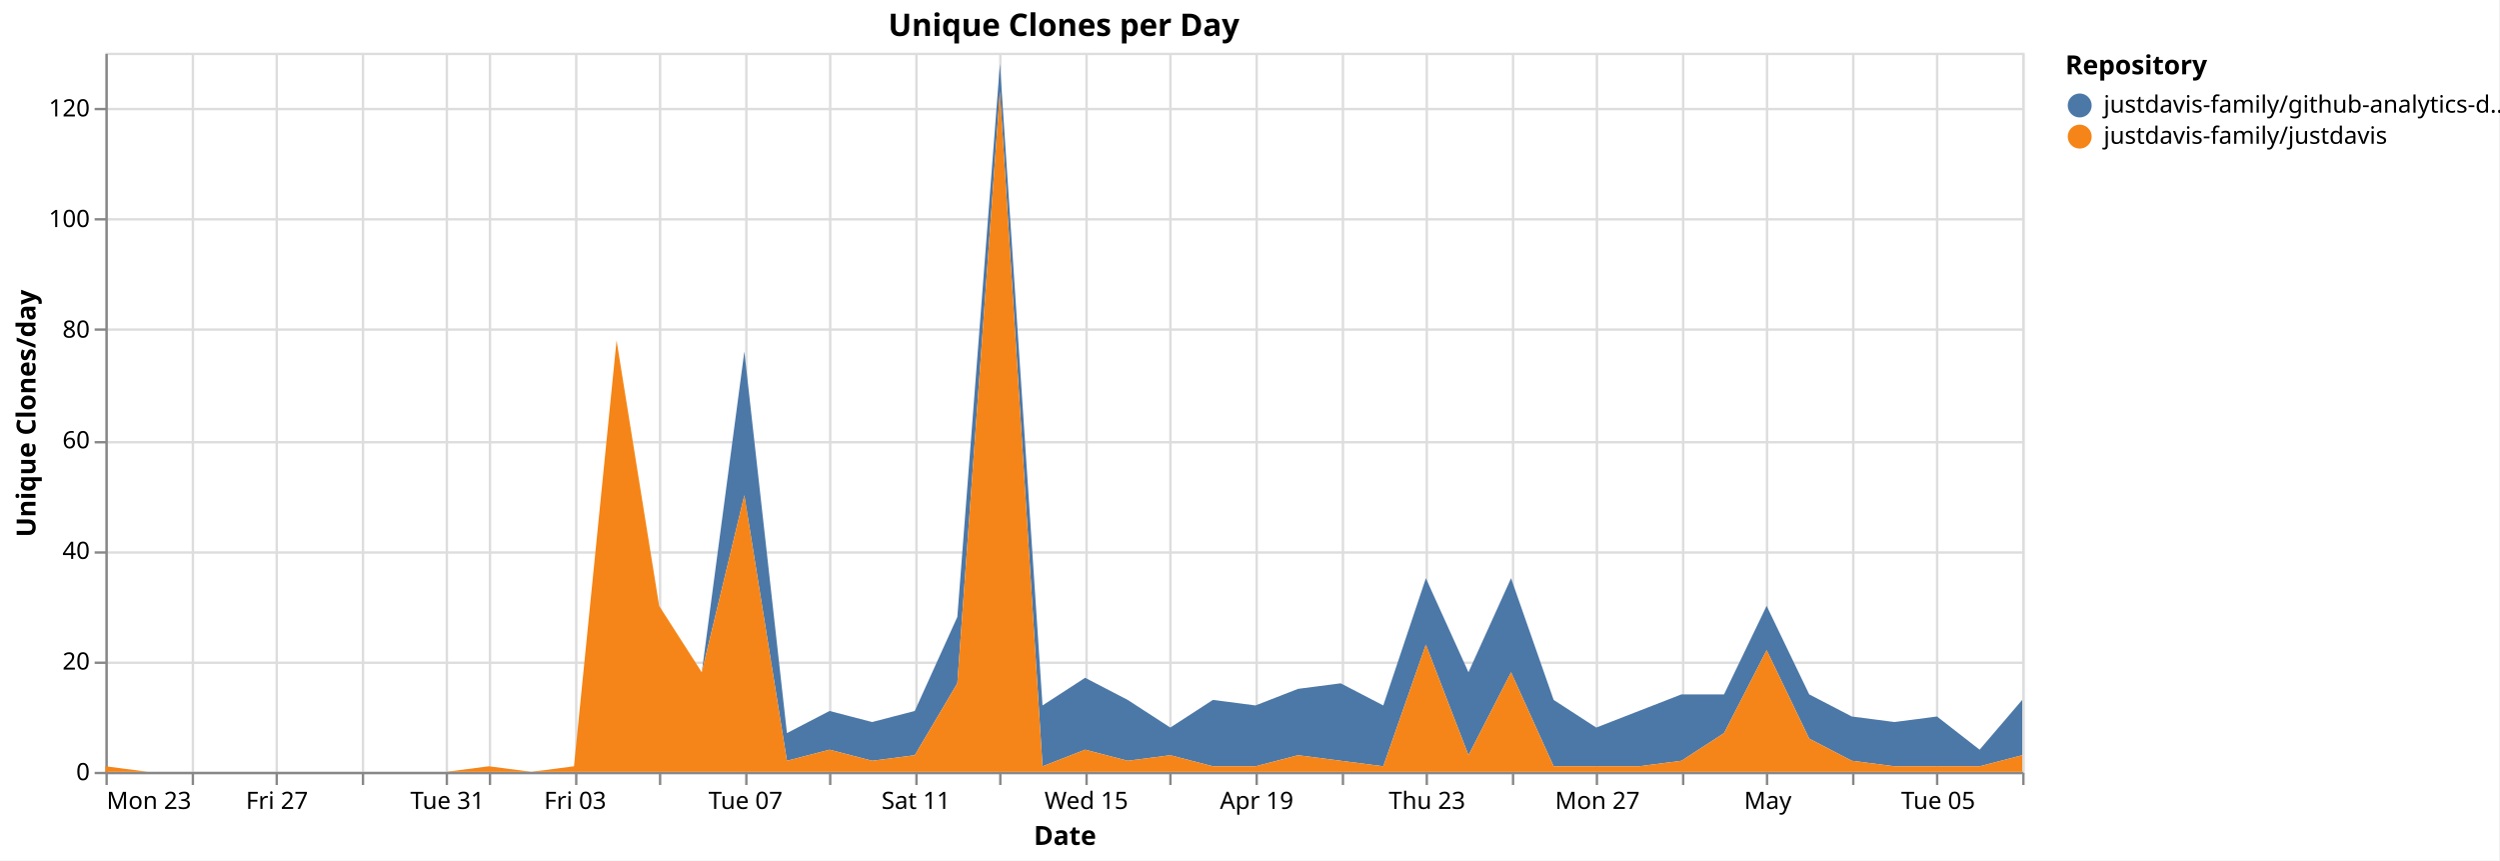
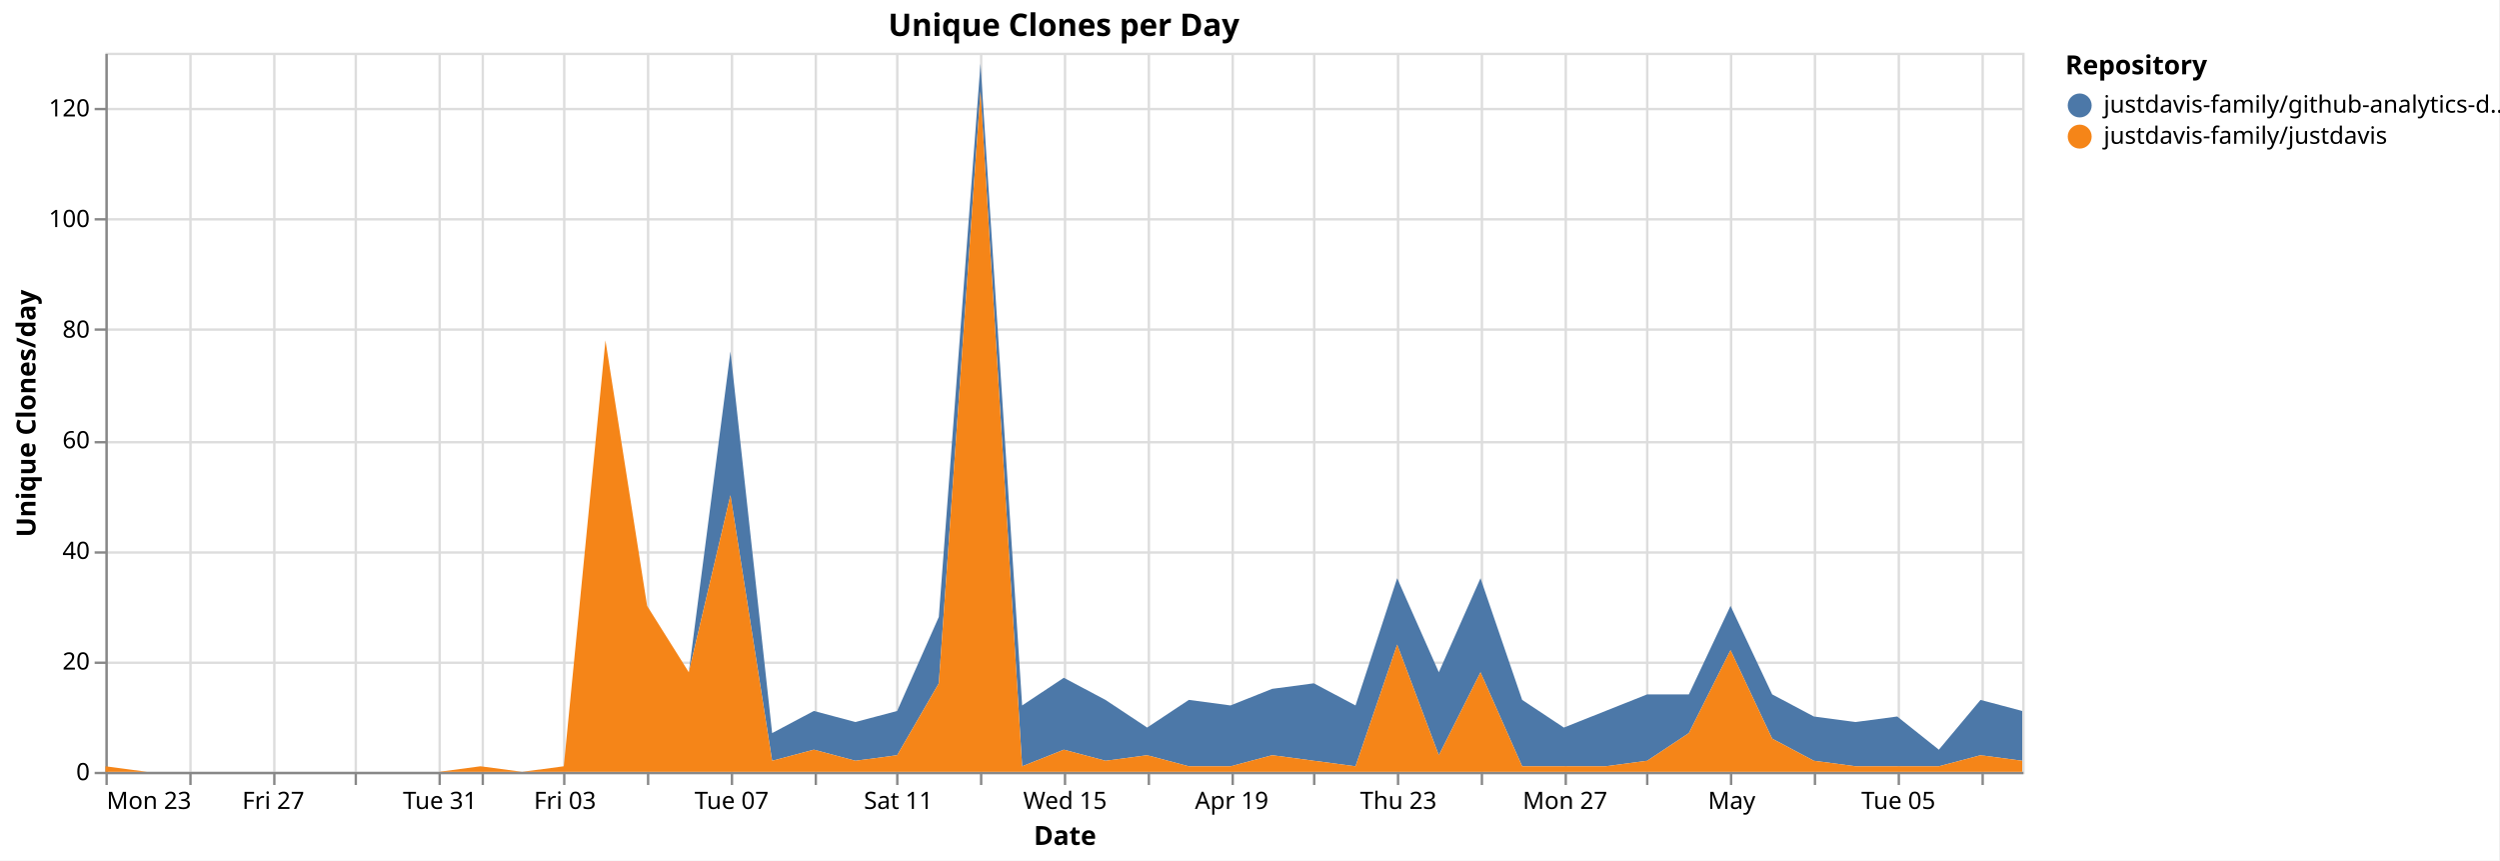
<svg xmlns="http://www.w3.org/2000/svg" version="1.1" class="marks" width="1043" height="359" viewBox="0 0 1043 359">
  <rect width="1043" height="359" fill="white" />
  <g fill="none" stroke-miterlimit="10" transform="translate(44,22)">
    <g class="mark-group role-frame root" role="graphics-object" aria-roledescription="group mark container">
      <g transform="translate(0,0)">
        <path class="background" aria-hidden="true" d="M0.5,0.5h800v300h-800Z" stroke="#ddd" />
        <g>
          <g class="mark-group role-axis" aria-hidden="true">
            <g transform="translate(0.5,300.5)">
              <path class="background" aria-hidden="true" d="M0,0h0v0h0Z" pointer-events="none" />
              <g>
                <g class="mark-rule role-axis-grid" pointer-events="none">
                  <line transform="translate(0,-300)" x2="0" y2="300" stroke="#ddd" stroke-width="1" opacity="1" />
-                   <line transform="translate(36,-300)" x2="0" y2="300" stroke="#ddd" stroke-width="1" opacity="1" />
-                   <line transform="translate(71,-300)" x2="0" y2="300" stroke="#ddd" stroke-width="1" opacity="1" />
-                   <line transform="translate(107,-300)" x2="0" y2="300" stroke="#ddd" stroke-width="1" opacity="1" />
-                   <line transform="translate(142,-300)" x2="0" y2="300" stroke="#ddd" stroke-width="1" opacity="1" />
-                   <line transform="translate(160,-300)" x2="0" y2="300" stroke="#ddd" stroke-width="1" opacity="1" />
-                   <line transform="translate(196,-300)" x2="0" y2="300" stroke="#ddd" stroke-width="1" opacity="1" />
-                   <line transform="translate(231,-300)" x2="0" y2="300" stroke="#ddd" stroke-width="1" opacity="1" />
-                   <line transform="translate(267,-300)" x2="0" y2="300" stroke="#ddd" stroke-width="1" opacity="1" />
-                   <line transform="translate(302,-300)" x2="0" y2="300" stroke="#ddd" stroke-width="1" opacity="1" />
-                   <line transform="translate(338,-300)" x2="0" y2="300" stroke="#ddd" stroke-width="1" opacity="1" />
-                   <line transform="translate(373,-300)" x2="0" y2="300" stroke="#ddd" stroke-width="1" opacity="1" />
-                   <line transform="translate(409,-300)" x2="0" y2="300" stroke="#ddd" stroke-width="1" opacity="1" />
-                   <line transform="translate(444,-300)" x2="0" y2="300" stroke="#ddd" stroke-width="1" opacity="1" />
-                   <line transform="translate(480,-300)" x2="0" y2="300" stroke="#ddd" stroke-width="1" opacity="1" />
-                   <line transform="translate(516,-300)" x2="0" y2="300" stroke="#ddd" stroke-width="1" opacity="1" />
-                   <line transform="translate(551,-300)" x2="0" y2="300" stroke="#ddd" stroke-width="1" opacity="1" />
-                   <line transform="translate(587,-300)" x2="0" y2="300" stroke="#ddd" stroke-width="1" opacity="1" />
-                   <line transform="translate(622,-300)" x2="0" y2="300" stroke="#ddd" stroke-width="1" opacity="1" />
-                   <line transform="translate(658,-300)" x2="0" y2="300" stroke="#ddd" stroke-width="1" opacity="1" />
-                   <line transform="translate(693,-300)" x2="0" y2="300" stroke="#ddd" stroke-width="1" opacity="1" />
-                   <line transform="translate(729,-300)" x2="0" y2="300" stroke="#ddd" stroke-width="1" opacity="1" />
-                   <line transform="translate(764,-300)" x2="0" y2="300" stroke="#ddd" stroke-width="1" opacity="1" />
-                   <line transform="translate(800,-300)" x2="0" y2="300" stroke="#ddd" stroke-width="1" opacity="1" />
+                   <line transform="translate(35,-300)" x2="0" y2="300" stroke="#ddd" stroke-width="1" opacity="1" />
+                   <line transform="translate(70,-300)" x2="0" y2="300" stroke="#ddd" stroke-width="1" opacity="1" />
+                   <line transform="translate(104,-300)" x2="0" y2="300" stroke="#ddd" stroke-width="1" opacity="1" />
+                   <line transform="translate(139,-300)" x2="0" y2="300" stroke="#ddd" stroke-width="1" opacity="1" />
+                   <line transform="translate(157,-300)" x2="0" y2="300" stroke="#ddd" stroke-width="1" opacity="1" />
+                   <line transform="translate(191,-300)" x2="0" y2="300" stroke="#ddd" stroke-width="1" opacity="1" />
+                   <line transform="translate(226,-300)" x2="0" y2="300" stroke="#ddd" stroke-width="1" opacity="1" />
+                   <line transform="translate(261,-300)" x2="0" y2="300" stroke="#ddd" stroke-width="1" opacity="1" />
+                   <line transform="translate(296,-300)" x2="0" y2="300" stroke="#ddd" stroke-width="1" opacity="1" />
+                   <line transform="translate(330,-300)" x2="0" y2="300" stroke="#ddd" stroke-width="1" opacity="1" />
+                   <line transform="translate(365,-300)" x2="0" y2="300" stroke="#ddd" stroke-width="1" opacity="1" />
+                   <line transform="translate(400,-300)" x2="0" y2="300" stroke="#ddd" stroke-width="1" opacity="1" />
+                   <line transform="translate(435,-300)" x2="0" y2="300" stroke="#ddd" stroke-width="1" opacity="1" />
+                   <line transform="translate(470,-300)" x2="0" y2="300" stroke="#ddd" stroke-width="1" opacity="1" />
+                   <line transform="translate(504,-300)" x2="0" y2="300" stroke="#ddd" stroke-width="1" opacity="1" />
+                   <line transform="translate(539,-300)" x2="0" y2="300" stroke="#ddd" stroke-width="1" opacity="1" />
+                   <line transform="translate(574,-300)" x2="0" y2="300" stroke="#ddd" stroke-width="1" opacity="1" />
+                   <line transform="translate(609,-300)" x2="0" y2="300" stroke="#ddd" stroke-width="1" opacity="1" />
+                   <line transform="translate(643,-300)" x2="0" y2="300" stroke="#ddd" stroke-width="1" opacity="1" />
+                   <line transform="translate(678,-300)" x2="0" y2="300" stroke="#ddd" stroke-width="1" opacity="1" />
+                   <line transform="translate(713,-300)" x2="0" y2="300" stroke="#ddd" stroke-width="1" opacity="1" />
+                   <line transform="translate(748,-300)" x2="0" y2="300" stroke="#ddd" stroke-width="1" opacity="1" />
+                   <line transform="translate(783,-300)" x2="0" y2="300" stroke="#ddd" stroke-width="1" opacity="1" />
                </g>
              </g>
              <path class="foreground" aria-hidden="true" d="" pointer-events="none" display="none" />
            </g>
          </g>
          <g class="mark-group role-axis" aria-hidden="true">
            <g transform="translate(0.5,0.5)">
              <path class="background" aria-hidden="true" d="M0,0h0v0h0Z" pointer-events="none" />
              <g>
                <g class="mark-rule role-axis-grid" pointer-events="none">
                  <line transform="translate(0,300)" x2="800" y2="0" stroke="#ddd" stroke-width="1" opacity="1" />
                  <line transform="translate(0,254)" x2="800" y2="0" stroke="#ddd" stroke-width="1" opacity="1" />
                  <line transform="translate(0,208)" x2="800" y2="0" stroke="#ddd" stroke-width="1" opacity="1" />
                  <line transform="translate(0,162)" x2="800" y2="0" stroke="#ddd" stroke-width="1" opacity="1" />
                  <line transform="translate(0,115)" x2="800" y2="0" stroke="#ddd" stroke-width="1" opacity="1" />
                  <line transform="translate(0,69)" x2="800" y2="0" stroke="#ddd" stroke-width="1" opacity="1" />
                  <line transform="translate(0,23)" x2="800" y2="0" stroke="#ddd" stroke-width="1" opacity="1" />
                </g>
              </g>
              <path class="foreground" aria-hidden="true" d="" pointer-events="none" display="none" />
            </g>
          </g>
-           <g class="mark-group role-axis" role="graphics-symbol" aria-roledescription="axis" aria-label="X-axis titled 'Date' for a time scale with values from Monday, 23 March 2026, 12:00:00 AM to Thursday, 07 May 2026, 12:00:00 AM">
+           <g class="mark-group role-axis" role="graphics-symbol" aria-roledescription="axis" aria-label="X-axis titled 'Date' for a time scale with values from Monday, 23 March 2026, 12:00:00 AM to Friday, 08 May 2026, 12:00:00 AM">
            <g transform="translate(0.5,300.5)">
              <path class="background" aria-hidden="true" d="M0,0h0v0h0Z" pointer-events="none" />
              <g>
                <g class="mark-rule role-axis-tick" pointer-events="none">
                  <line transform="translate(0,0)" x2="0" y2="5" stroke="#888" stroke-width="1" opacity="1" />
-                   <line transform="translate(36,0)" x2="0" y2="5" stroke="#888" stroke-width="1" opacity="1" />
-                   <line transform="translate(71,0)" x2="0" y2="5" stroke="#888" stroke-width="1" opacity="1" />
-                   <line transform="translate(107,0)" x2="0" y2="5" stroke="#888" stroke-width="1" opacity="1" />
-                   <line transform="translate(142,0)" x2="0" y2="5" stroke="#888" stroke-width="1" opacity="1" />
-                   <line transform="translate(160,0)" x2="0" y2="5" stroke="#888" stroke-width="1" opacity="1" />
-                   <line transform="translate(196,0)" x2="0" y2="5" stroke="#888" stroke-width="1" opacity="1" />
-                   <line transform="translate(231,0)" x2="0" y2="5" stroke="#888" stroke-width="1" opacity="1" />
-                   <line transform="translate(267,0)" x2="0" y2="5" stroke="#888" stroke-width="1" opacity="1" />
-                   <line transform="translate(302,0)" x2="0" y2="5" stroke="#888" stroke-width="1" opacity="1" />
-                   <line transform="translate(338,0)" x2="0" y2="5" stroke="#888" stroke-width="1" opacity="1" />
-                   <line transform="translate(373,0)" x2="0" y2="5" stroke="#888" stroke-width="1" opacity="1" />
-                   <line transform="translate(409,0)" x2="0" y2="5" stroke="#888" stroke-width="1" opacity="1" />
-                   <line transform="translate(444,0)" x2="0" y2="5" stroke="#888" stroke-width="1" opacity="1" />
-                   <line transform="translate(480,0)" x2="0" y2="5" stroke="#888" stroke-width="1" opacity="1" />
-                   <line transform="translate(516,0)" x2="0" y2="5" stroke="#888" stroke-width="1" opacity="1" />
-                   <line transform="translate(551,0)" x2="0" y2="5" stroke="#888" stroke-width="1" opacity="1" />
-                   <line transform="translate(587,0)" x2="0" y2="5" stroke="#888" stroke-width="1" opacity="1" />
-                   <line transform="translate(622,0)" x2="0" y2="5" stroke="#888" stroke-width="1" opacity="1" />
-                   <line transform="translate(658,0)" x2="0" y2="5" stroke="#888" stroke-width="1" opacity="1" />
-                   <line transform="translate(693,0)" x2="0" y2="5" stroke="#888" stroke-width="1" opacity="1" />
-                   <line transform="translate(729,0)" x2="0" y2="5" stroke="#888" stroke-width="1" opacity="1" />
-                   <line transform="translate(764,0)" x2="0" y2="5" stroke="#888" stroke-width="1" opacity="1" />
-                   <line transform="translate(800,0)" x2="0" y2="5" stroke="#888" stroke-width="1" opacity="1" />
+                   <line transform="translate(35,0)" x2="0" y2="5" stroke="#888" stroke-width="1" opacity="1" />
+                   <line transform="translate(70,0)" x2="0" y2="5" stroke="#888" stroke-width="1" opacity="1" />
+                   <line transform="translate(104,0)" x2="0" y2="5" stroke="#888" stroke-width="1" opacity="1" />
+                   <line transform="translate(139,0)" x2="0" y2="5" stroke="#888" stroke-width="1" opacity="1" />
+                   <line transform="translate(157,0)" x2="0" y2="5" stroke="#888" stroke-width="1" opacity="1" />
+                   <line transform="translate(191,0)" x2="0" y2="5" stroke="#888" stroke-width="1" opacity="1" />
+                   <line transform="translate(226,0)" x2="0" y2="5" stroke="#888" stroke-width="1" opacity="1" />
+                   <line transform="translate(261,0)" x2="0" y2="5" stroke="#888" stroke-width="1" opacity="1" />
+                   <line transform="translate(296,0)" x2="0" y2="5" stroke="#888" stroke-width="1" opacity="1" />
+                   <line transform="translate(330,0)" x2="0" y2="5" stroke="#888" stroke-width="1" opacity="1" />
+                   <line transform="translate(365,0)" x2="0" y2="5" stroke="#888" stroke-width="1" opacity="1" />
+                   <line transform="translate(400,0)" x2="0" y2="5" stroke="#888" stroke-width="1" opacity="1" />
+                   <line transform="translate(435,0)" x2="0" y2="5" stroke="#888" stroke-width="1" opacity="1" />
+                   <line transform="translate(470,0)" x2="0" y2="5" stroke="#888" stroke-width="1" opacity="1" />
+                   <line transform="translate(504,0)" x2="0" y2="5" stroke="#888" stroke-width="1" opacity="1" />
+                   <line transform="translate(539,0)" x2="0" y2="5" stroke="#888" stroke-width="1" opacity="1" />
+                   <line transform="translate(574,0)" x2="0" y2="5" stroke="#888" stroke-width="1" opacity="1" />
+                   <line transform="translate(609,0)" x2="0" y2="5" stroke="#888" stroke-width="1" opacity="1" />
+                   <line transform="translate(643,0)" x2="0" y2="5" stroke="#888" stroke-width="1" opacity="1" />
+                   <line transform="translate(678,0)" x2="0" y2="5" stroke="#888" stroke-width="1" opacity="1" />
+                   <line transform="translate(713,0)" x2="0" y2="5" stroke="#888" stroke-width="1" opacity="1" />
+                   <line transform="translate(748,0)" x2="0" y2="5" stroke="#888" stroke-width="1" opacity="1" />
+                   <line transform="translate(783,0)" x2="0" y2="5" stroke="#888" stroke-width="1" opacity="1" />
                </g>
                <g class="mark-text role-axis-label" pointer-events="none">
                  <text text-anchor="start" transform="translate(0,15)" font-family="sans-serif" font-size="10px" fill="#000" opacity="1">Mon 23</text>
-                   <text text-anchor="middle" transform="translate(35.55556,15)" font-family="sans-serif" font-size="10px" fill="#000" opacity="0">Wed 25</text>
-                   <text text-anchor="middle" transform="translate(71.11111,15)" font-family="sans-serif" font-size="10px" fill="#000" opacity="1">Fri 27</text>
-                   <text text-anchor="middle" transform="translate(106.6667,15)" font-family="sans-serif" font-size="10px" fill="#000" opacity="0">Mar 29</text>
-                   <text text-anchor="middle" transform="translate(142.2222,15)" font-family="sans-serif" font-size="10px" fill="#000" opacity="1">Tue 31</text>
-                   <text text-anchor="middle" transform="translate(160,15)" font-family="sans-serif" font-size="10px" fill="#000" opacity="0">April</text>
-                   <text text-anchor="middle" transform="translate(195.5556,15)" font-family="sans-serif" font-size="10px" fill="#000" opacity="1">Fri 03</text>
-                   <text text-anchor="middle" transform="translate(231.1111,15)" font-family="sans-serif" font-size="10px" fill="#000" opacity="0">Apr 05</text>
-                   <text text-anchor="middle" transform="translate(266.6667,15)" font-family="sans-serif" font-size="10px" fill="#000" opacity="1">Tue 07</text>
-                   <text text-anchor="middle" transform="translate(302.2222,15)" font-family="sans-serif" font-size="10px" fill="#000" opacity="0">Thu 09</text>
-                   <text text-anchor="middle" transform="translate(337.7778,15)" font-family="sans-serif" font-size="10px" fill="#000" opacity="1">Sat 11</text>
-                   <text text-anchor="middle" transform="translate(373.3333,15)" font-family="sans-serif" font-size="10px" fill="#000" opacity="0">Mon 13</text>
-                   <text text-anchor="middle" transform="translate(408.8889,15)" font-family="sans-serif" font-size="10px" fill="#000" opacity="1">Wed 15</text>
-                   <text text-anchor="middle" transform="translate(444.4444,15)" font-family="sans-serif" font-size="10px" fill="#000" opacity="0">Fri 17</text>
-                   <text text-anchor="middle" transform="translate(480,15)" font-family="sans-serif" font-size="10px" fill="#000" opacity="1">Apr 19</text>
-                   <text text-anchor="middle" transform="translate(515.5556,15)" font-family="sans-serif" font-size="10px" fill="#000" opacity="0">Tue 21</text>
-                   <text text-anchor="middle" transform="translate(551.1111,15)" font-family="sans-serif" font-size="10px" fill="#000" opacity="1">Thu 23</text>
-                   <text text-anchor="middle" transform="translate(586.6667,15)" font-family="sans-serif" font-size="10px" fill="#000" opacity="0">Sat 25</text>
-                   <text text-anchor="middle" transform="translate(622.2222,15)" font-family="sans-serif" font-size="10px" fill="#000" opacity="1">Mon 27</text>
-                   <text text-anchor="middle" transform="translate(657.7778,15)" font-family="sans-serif" font-size="10px" fill="#000" opacity="0">Wed 29</text>
-                   <text text-anchor="middle" transform="translate(693.3333,15)" font-family="sans-serif" font-size="10px" fill="#000" opacity="1">May</text>
-                   <text text-anchor="middle" transform="translate(728.8889,15)" font-family="sans-serif" font-size="10px" fill="#000" opacity="0">May 03</text>
-                   <text text-anchor="middle" transform="translate(764.4444,15)" font-family="sans-serif" font-size="10px" fill="#000" opacity="1">Tue 05</text>
-                   <text text-anchor="end" transform="translate(800,15)" font-family="sans-serif" font-size="10px" fill="#000" opacity="0">Thu 07</text>
+                   <text text-anchor="middle" transform="translate(34.78261,15)" font-family="sans-serif" font-size="10px" fill="#000" opacity="0">Wed 25</text>
+                   <text text-anchor="middle" transform="translate(69.56522,15)" font-family="sans-serif" font-size="10px" fill="#000" opacity="1">Fri 27</text>
+                   <text text-anchor="middle" transform="translate(104.3478,15)" font-family="sans-serif" font-size="10px" fill="#000" opacity="0">Mar 29</text>
+                   <text text-anchor="middle" transform="translate(139.1304,15)" font-family="sans-serif" font-size="10px" fill="#000" opacity="1">Tue 31</text>
+                   <text text-anchor="middle" transform="translate(156.5217,15)" font-family="sans-serif" font-size="10px" fill="#000" opacity="0">April</text>
+                   <text text-anchor="middle" transform="translate(191.3043,15)" font-family="sans-serif" font-size="10px" fill="#000" opacity="1">Fri 03</text>
+                   <text text-anchor="middle" transform="translate(226.087,15)" font-family="sans-serif" font-size="10px" fill="#000" opacity="0">Apr 05</text>
+                   <text text-anchor="middle" transform="translate(260.8696,15)" font-family="sans-serif" font-size="10px" fill="#000" opacity="1">Tue 07</text>
+                   <text text-anchor="middle" transform="translate(295.6522,15)" font-family="sans-serif" font-size="10px" fill="#000" opacity="0">Thu 09</text>
+                   <text text-anchor="middle" transform="translate(330.4348,15)" font-family="sans-serif" font-size="10px" fill="#000" opacity="1">Sat 11</text>
+                   <text text-anchor="middle" transform="translate(365.2174,15)" font-family="sans-serif" font-size="10px" fill="#000" opacity="0">Mon 13</text>
+                   <text text-anchor="middle" transform="translate(400,15)" font-family="sans-serif" font-size="10px" fill="#000" opacity="1">Wed 15</text>
+                   <text text-anchor="middle" transform="translate(434.7826,15)" font-family="sans-serif" font-size="10px" fill="#000" opacity="0">Fri 17</text>
+                   <text text-anchor="middle" transform="translate(469.5652,15)" font-family="sans-serif" font-size="10px" fill="#000" opacity="1">Apr 19</text>
+                   <text text-anchor="middle" transform="translate(504.3478,15)" font-family="sans-serif" font-size="10px" fill="#000" opacity="0">Tue 21</text>
+                   <text text-anchor="middle" transform="translate(539.1304,15)" font-family="sans-serif" font-size="10px" fill="#000" opacity="1">Thu 23</text>
+                   <text text-anchor="middle" transform="translate(573.913,15)" font-family="sans-serif" font-size="10px" fill="#000" opacity="0">Sat 25</text>
+                   <text text-anchor="middle" transform="translate(608.6957,15)" font-family="sans-serif" font-size="10px" fill="#000" opacity="1">Mon 27</text>
+                   <text text-anchor="middle" transform="translate(643.4783,15)" font-family="sans-serif" font-size="10px" fill="#000" opacity="0">Wed 29</text>
+                   <text text-anchor="middle" transform="translate(678.2609,15)" font-family="sans-serif" font-size="10px" fill="#000" opacity="1">May</text>
+                   <text text-anchor="middle" transform="translate(713.0435,15)" font-family="sans-serif" font-size="10px" fill="#000" opacity="0">May 03</text>
+                   <text text-anchor="middle" transform="translate(747.8261,15)" font-family="sans-serif" font-size="10px" fill="#000" opacity="1">Tue 05</text>
+                   <text text-anchor="middle" transform="translate(782.6087,15)" font-family="sans-serif" font-size="10px" fill="#000" opacity="0">Thu 07</text>
                </g>
                <g class="mark-rule role-axis-domain" pointer-events="none">
                  <line transform="translate(0,0)" x2="800" y2="0" stroke="#888" stroke-width="1" opacity="1" />
                </g>
                <g class="mark-text role-axis-title" pointer-events="none">
                  <text text-anchor="middle" transform="translate(400,30)" font-family="sans-serif" font-size="11px" font-weight="bold" fill="#000" opacity="1">Date</text>
                </g>
              </g>
              <path class="foreground" aria-hidden="true" d="" pointer-events="none" display="none" />
            </g>
          </g>
          <g class="mark-group role-axis" role="graphics-symbol" aria-roledescription="axis" aria-label="Y-axis titled 'Unique Clones/day' for a linear scale with values from 0 to 130">
            <g transform="translate(0.5,0.5)">
              <path class="background" aria-hidden="true" d="M0,0h0v0h0Z" pointer-events="none" />
              <g>
                <g class="mark-rule role-axis-tick" pointer-events="none">
                  <line transform="translate(0,300)" x2="-5" y2="0" stroke="#888" stroke-width="1" opacity="1" />
                  <line transform="translate(0,254)" x2="-5" y2="0" stroke="#888" stroke-width="1" opacity="1" />
                  <line transform="translate(0,208)" x2="-5" y2="0" stroke="#888" stroke-width="1" opacity="1" />
                  <line transform="translate(0,162)" x2="-5" y2="0" stroke="#888" stroke-width="1" opacity="1" />
                  <line transform="translate(0,115)" x2="-5" y2="0" stroke="#888" stroke-width="1" opacity="1" />
                  <line transform="translate(0,69)" x2="-5" y2="0" stroke="#888" stroke-width="1" opacity="1" />
                  <line transform="translate(0,23)" x2="-5" y2="0" stroke="#888" stroke-width="1" opacity="1" />
                </g>
                <g class="mark-text role-axis-label" pointer-events="none">
                  <text text-anchor="end" transform="translate(-7,303)" font-family="sans-serif" font-size="10px" fill="#000" opacity="1">0</text>
                  <text text-anchor="end" transform="translate(-7,256.8462)" font-family="sans-serif" font-size="10px" fill="#000" opacity="1">20</text>
                  <text text-anchor="end" transform="translate(-7,210.6923)" font-family="sans-serif" font-size="10px" fill="#000" opacity="1">40</text>
                  <text text-anchor="end" transform="translate(-7,164.5385)" font-family="sans-serif" font-size="10px" fill="#000" opacity="1">60</text>
                  <text text-anchor="end" transform="translate(-7,118.3846)" font-family="sans-serif" font-size="10px" fill="#000" opacity="1">80</text>
                  <text text-anchor="end" transform="translate(-7,72.23077)" font-family="sans-serif" font-size="10px" fill="#000" opacity="1">100</text>
                  <text text-anchor="end" transform="translate(-7,26.07692)" font-family="sans-serif" font-size="10px" fill="#000" opacity="1">120</text>
                </g>
                <g class="mark-rule role-axis-domain" pointer-events="none">
                  <line transform="translate(0,300)" x2="0" y2="-300" stroke="#888" stroke-width="1" opacity="1" />
                </g>
                <g class="mark-text role-axis-title" pointer-events="none">
                  <text text-anchor="middle" transform="translate(-27.68457,150) rotate(-90) translate(0,-2)" font-family="sans-serif" font-size="11px" font-weight="bold" fill="#000" opacity="1">Unique Clones/day</text>
                </g>
              </g>
              <path class="foreground" aria-hidden="true" d="" pointer-events="none" display="none" />
            </g>
          </g>
          <g class="mark-group role-scope pathgroup" role="graphics-object" aria-roledescription="group mark container">
            <g transform="translate(0,0)">
              <path class="background" aria-hidden="true" d="M0,0h800v300h-800Z" />
              <g>
                <g class="mark-area role-mark marks" role="graphics-object" aria-roledescription="area mark container">
-                   <path aria-label="Date: Mar 23, 2026; Unique Clones/day: 0; Repository: justdavis-family/github-analytics-data" role="graphics-symbol" aria-roledescription="area mark" d="M0,297.692L17.778,300L35.556,300L53.333,300L71.111,300L88.889,300L106.667,300L124.444,300L142.222,300L160,297.692L177.778,300L195.556,297.692L213.333,120L231.111,230.769L248.889,258.462L266.667,124.615L284.444,283.846L302.222,274.615L320,279.231L337.778,274.615L355.556,235.385L373.333,4.615L391.111,272.308L408.889,260.769L426.667,270L444.444,281.538L462.222,270L480,272.308L497.778,265.385L515.556,263.077L533.333,272.308L551.111,219.231L568.889,258.462L586.667,219.231L604.444,270L622.222,281.538L640,274.615L657.778,267.692L675.556,267.692L693.333,230.769L711.111,267.692L728.889,276.923L746.667,279.231L764.444,276.923L782.222,290.769L800,270L800,293.077L782.222,297.692L764.444,297.692L746.667,297.692L728.889,295.385L711.111,286.154L693.333,249.231L675.556,283.846L657.778,295.385L640,297.692L622.222,297.692L604.444,297.692L586.667,258.462L568.889,293.077L551.111,246.923L533.333,297.692L515.556,295.385L497.778,293.077L480,297.692L462.222,297.692L444.444,293.077L426.667,295.385L408.889,290.769L391.111,297.692L373.333,16.154L355.556,263.077L337.778,293.077L320,295.385L302.222,290.769L284.444,295.385L266.667,184.615L248.889,258.462L231.111,230.769L213.333,120L195.556,297.692L177.778,300L160,297.692L142.222,300L124.444,300L106.667,300L88.889,300L71.111,300L53.333,300L35.556,300L17.778,300L0,297.692Z" fill="#4c78a8" />
+                   <path aria-label="Date: Mar 23, 2026; Unique Clones/day: 0; Repository: justdavis-family/github-analytics-data" role="graphics-symbol" aria-roledescription="area mark" d="M0,297.692L17.391,300L34.783,300L52.174,300L69.565,300L86.957,300L104.348,300L121.739,300L139.13,300L156.522,297.692L173.913,300L191.304,297.692L208.696,120L226.087,230.769L243.478,258.462L260.87,124.615L278.261,283.846L295.652,274.615L313.043,279.231L330.435,274.615L347.826,235.385L365.217,4.615L382.609,272.308L400,260.769L417.391,270L434.783,281.538L452.174,270L469.565,272.308L486.957,265.385L504.348,263.077L521.739,272.308L539.13,219.231L556.522,258.462L573.913,219.231L591.304,270L608.696,281.538L626.087,274.615L643.478,267.692L660.87,267.692L678.261,230.769L695.652,267.692L713.043,276.923L730.435,279.231L747.826,276.923L765.217,290.769L782.609,270L800,274.615L800,295.385L782.609,293.077L765.217,297.692L747.826,297.692L730.435,297.692L713.043,295.385L695.652,286.154L678.261,249.231L660.87,283.846L643.478,295.385L626.087,297.692L608.696,297.692L591.304,297.692L573.913,258.462L556.522,293.077L539.13,246.923L521.739,297.692L504.348,295.385L486.957,293.077L469.565,297.692L452.174,297.692L434.783,293.077L417.391,295.385L400,290.769L382.609,297.692L365.217,16.154L347.826,263.077L330.435,293.077L313.043,295.385L295.652,290.769L278.261,295.385L260.87,184.615L243.478,258.462L226.087,230.769L208.696,120L191.304,297.692L173.913,300L156.522,297.692L139.13,300L121.739,300L104.348,300L86.957,300L69.565,300L52.174,300L34.783,300L17.391,300L0,297.692Z" fill="#4c78a8" />
                </g>
              </g>
              <path class="foreground" aria-hidden="true" d="" display="none" />
            </g>
            <g transform="translate(0,0)">
              <path class="background" aria-hidden="true" d="M0,0h800v300h-800Z" />
              <g>
                <g class="mark-area role-mark marks" role="graphics-object" aria-roledescription="area mark container">
-                   <path aria-label="Date: Mar 23, 2026; Unique Clones/day: 1; Repository: justdavis-family/justdavis" role="graphics-symbol" aria-roledescription="area mark" d="M0,297.692L17.778,300L35.556,300L53.333,300L71.111,300L88.889,300L106.667,300L124.444,300L142.222,300L160,297.692L177.778,300L195.556,297.692L213.333,120L231.111,230.769L248.889,258.462L266.667,184.615L284.444,295.385L302.222,290.769L320,295.385L337.778,293.077L355.556,263.077L373.333,16.154L391.111,297.692L408.889,290.769L426.667,295.385L444.444,293.077L462.222,297.692L480,297.692L497.778,293.077L515.556,295.385L533.333,297.692L551.111,246.923L568.889,293.077L586.667,258.462L604.444,297.692L622.222,297.692L640,297.692L657.778,295.385L675.556,283.846L693.333,249.231L711.111,286.154L728.889,295.385L746.667,297.692L764.444,297.692L782.222,297.692L800,293.077L800,300L782.222,300L764.444,300L746.667,300L728.889,300L711.111,300L693.333,300L675.556,300L657.778,300L640,300L622.222,300L604.444,300L586.667,300L568.889,300L551.111,300L533.333,300L515.556,300L497.778,300L480,300L462.222,300L444.444,300L426.667,300L408.889,300L391.111,300L373.333,300L355.556,300L337.778,300L320,300L302.222,300L284.444,300L266.667,300L248.889,300L231.111,300L213.333,300L195.556,300L177.778,300L160,300L142.222,300L124.444,300L106.667,300L88.889,300L71.111,300L53.333,300L35.556,300L17.778,300L0,300Z" fill="#f58518" />
+                   <path aria-label="Date: Mar 23, 2026; Unique Clones/day: 1; Repository: justdavis-family/justdavis" role="graphics-symbol" aria-roledescription="area mark" d="M0,297.692L17.391,300L34.783,300L52.174,300L69.565,300L86.957,300L104.348,300L121.739,300L139.13,300L156.522,297.692L173.913,300L191.304,297.692L208.696,120L226.087,230.769L243.478,258.462L260.87,184.615L278.261,295.385L295.652,290.769L313.043,295.385L330.435,293.077L347.826,263.077L365.217,16.154L382.609,297.692L400,290.769L417.391,295.385L434.783,293.077L452.174,297.692L469.565,297.692L486.957,293.077L504.348,295.385L521.739,297.692L539.13,246.923L556.522,293.077L573.913,258.462L591.304,297.692L608.696,297.692L626.087,297.692L643.478,295.385L660.87,283.846L678.261,249.231L695.652,286.154L713.043,295.385L730.435,297.692L747.826,297.692L765.217,297.692L782.609,293.077L800,295.385L800,300L782.609,300L765.217,300L747.826,300L730.435,300L713.043,300L695.652,300L678.261,300L660.87,300L643.478,300L626.087,300L608.696,300L591.304,300L573.913,300L556.522,300L539.13,300L521.739,300L504.348,300L486.957,300L469.565,300L452.174,300L434.783,300L417.391,300L400,300L382.609,300L365.217,300L347.826,300L330.435,300L313.043,300L295.652,300L278.261,300L260.87,300L243.478,300L226.087,300L208.696,300L191.304,300L173.913,300L156.522,300L139.13,300L121.739,300L104.348,300L86.957,300L69.565,300L52.174,300L34.783,300L17.391,300L0,300Z" fill="#f58518" />
                </g>
              </g>
              <path class="foreground" aria-hidden="true" d="" display="none" />
            </g>
          </g>
          <g class="mark-group role-legend" role="graphics-symbol" aria-roledescription="legend" aria-label="Symbol legend titled 'Repository' for fill color with 2 values: justdavis-family/github-analytics-data, justdavis-family/justdavis">
            <g transform="translate(818,0)">
              <path class="background" aria-hidden="true" d="M0,0h176v40h-176Z" pointer-events="none" />
              <g>
                <g class="mark-group role-legend-entry">
                  <g transform="translate(0,16)">
                    <path class="background" aria-hidden="true" d="M0,0h0v0h0Z" pointer-events="none" />
                    <g>
                      <g class="mark-group role-scope" role="graphics-object" aria-roledescription="group mark container">
                        <g transform="translate(0,0)">
                          <path class="background" aria-hidden="true" d="M0,0h176v11h-176Z" pointer-events="none" opacity="1" />
                          <g>
                            <g class="mark-symbol role-legend-symbol" pointer-events="none">
                              <path transform="translate(6,6)" d="M5,0A5,5,0,1,1,-5,0A5,5,0,1,1,5,0" fill="#4c78a8" stroke-width="1.5" opacity="1" />
                            </g>
                            <g class="mark-text role-legend-label" pointer-events="none">
                              <text text-anchor="start" transform="translate(16,9)" font-family="sans-serif" font-size="10px" fill="#000" opacity="1">justdavis-family/github-analytics-d…</text>
                            </g>
                          </g>
                          <path class="foreground" aria-hidden="true" d="" pointer-events="none" display="none" />
                        </g>
                        <g transform="translate(0,13)">
                          <path class="background" aria-hidden="true" d="M0,0h176v11h-176Z" pointer-events="none" opacity="1" />
                          <g>
                            <g class="mark-symbol role-legend-symbol" pointer-events="none">
                              <path transform="translate(6,6)" d="M5,0A5,5,0,1,1,-5,0A5,5,0,1,1,5,0" fill="#f58518" stroke-width="1.5" opacity="1" />
                            </g>
                            <g class="mark-text role-legend-label" pointer-events="none">
                              <text text-anchor="start" transform="translate(16,9)" font-family="sans-serif" font-size="10px" fill="#000" opacity="1">justdavis-family/justdavis</text>
                            </g>
                          </g>
                          <path class="foreground" aria-hidden="true" d="" pointer-events="none" display="none" />
                        </g>
                      </g>
                    </g>
                    <path class="foreground" aria-hidden="true" d="" pointer-events="none" display="none" />
                  </g>
                </g>
                <g class="mark-text role-legend-title" pointer-events="none">
                  <text text-anchor="start" transform="translate(0,9)" font-family="sans-serif" font-size="11px" font-weight="bold" fill="#000" opacity="1">Repository</text>
                </g>
              </g>
              <path class="foreground" aria-hidden="true" d="" pointer-events="none" display="none" />
            </g>
          </g>
          <g class="mark-group role-title">
            <g transform="translate(400,-17)">
              <path class="background" aria-hidden="true" d="M0,0h0v0h0Z" pointer-events="none" />
              <g>
                <g class="mark-text role-title-text" role="graphics-symbol" aria-roledescription="title" aria-label="Title text 'Unique Clones per Day'" pointer-events="none">
                  <text text-anchor="middle" transform="translate(0,10)" font-family="sans-serif" font-size="13px" font-weight="bold" fill="#000" opacity="1">Unique Clones per Day</text>
                </g>
              </g>
              <path class="foreground" aria-hidden="true" d="" pointer-events="none" display="none" />
            </g>
          </g>
        </g>
        <path class="foreground" aria-hidden="true" d="" display="none" />
      </g>
    </g>
  </g>
</svg>
